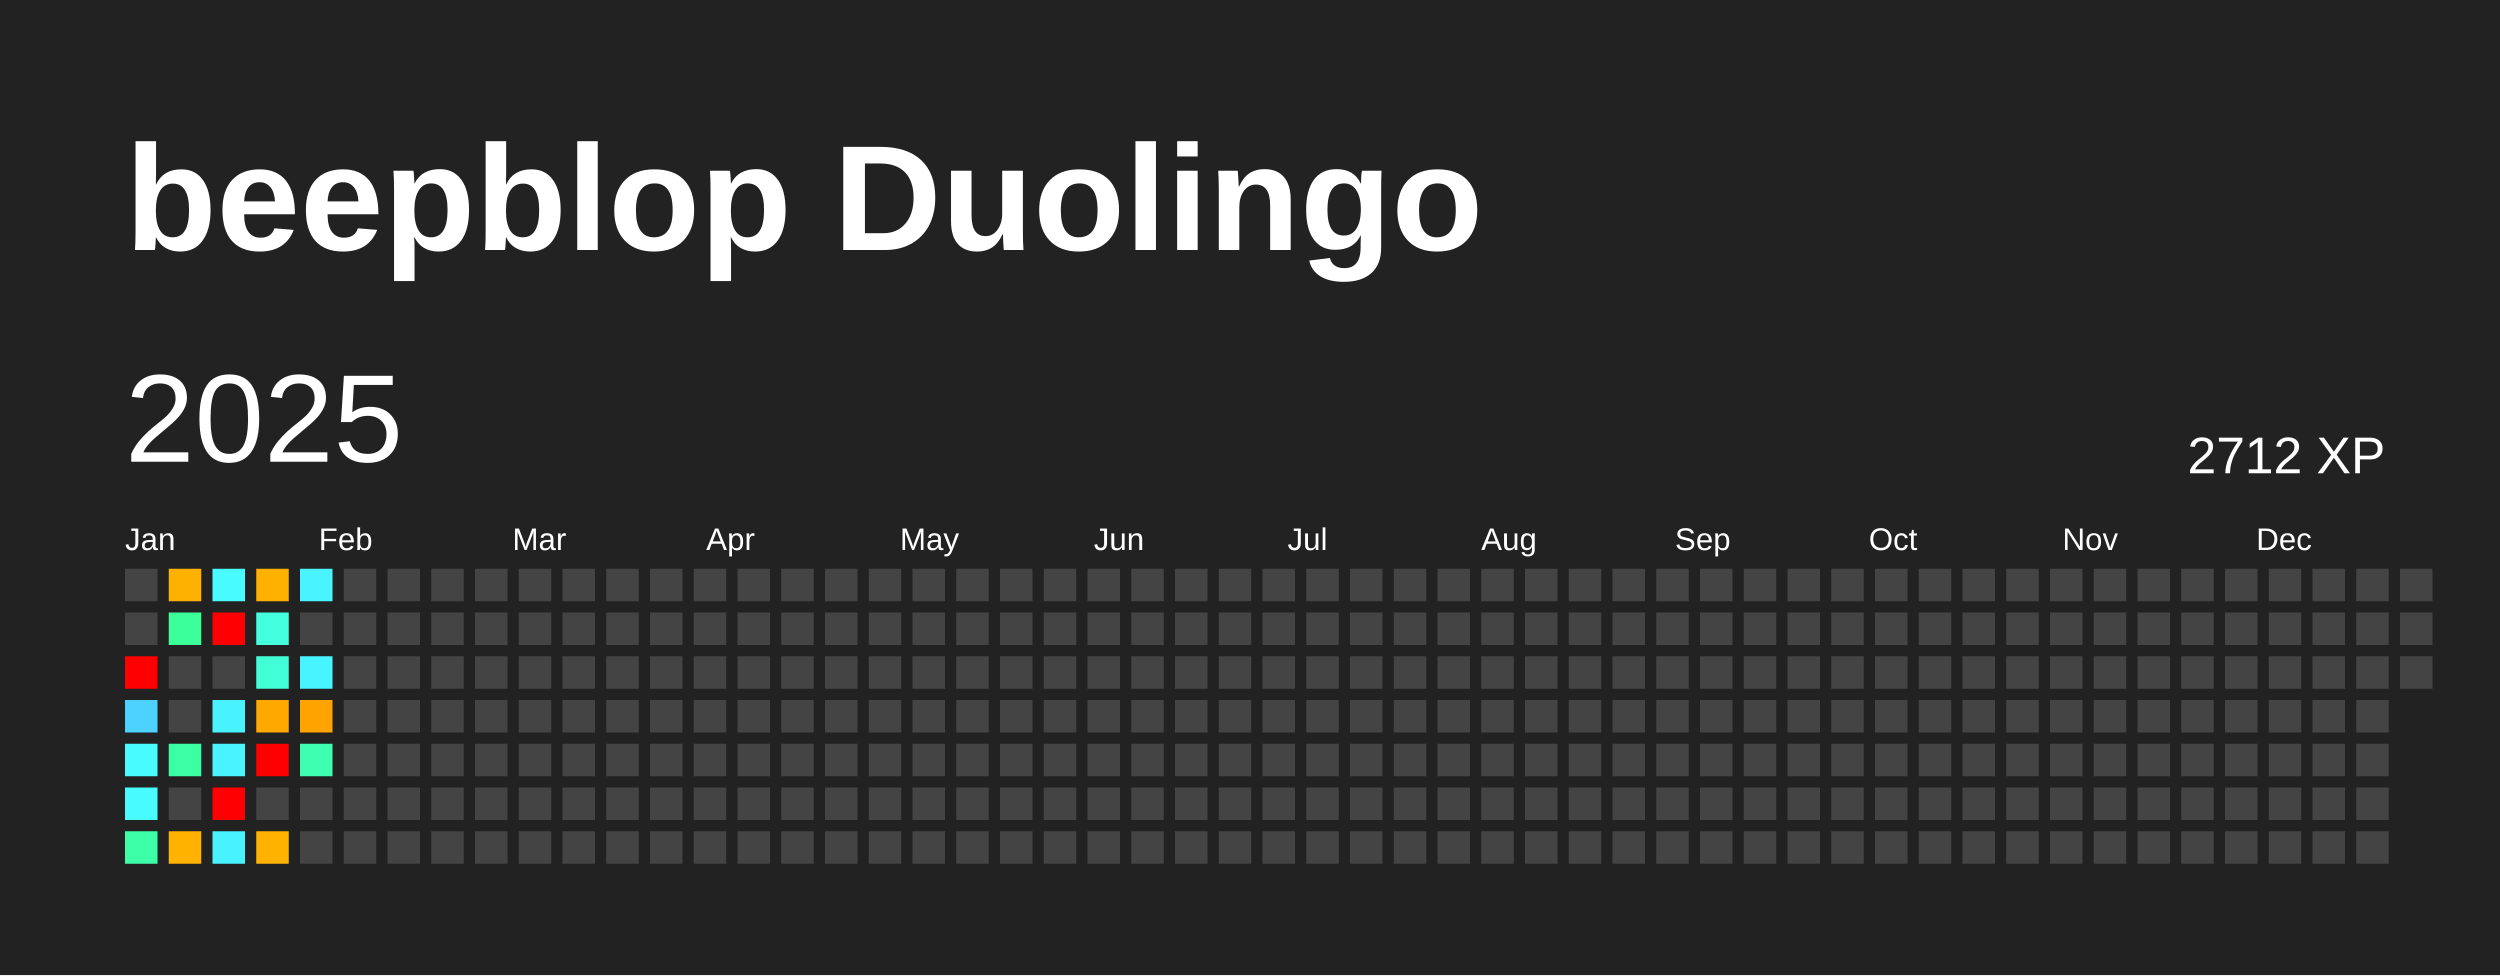
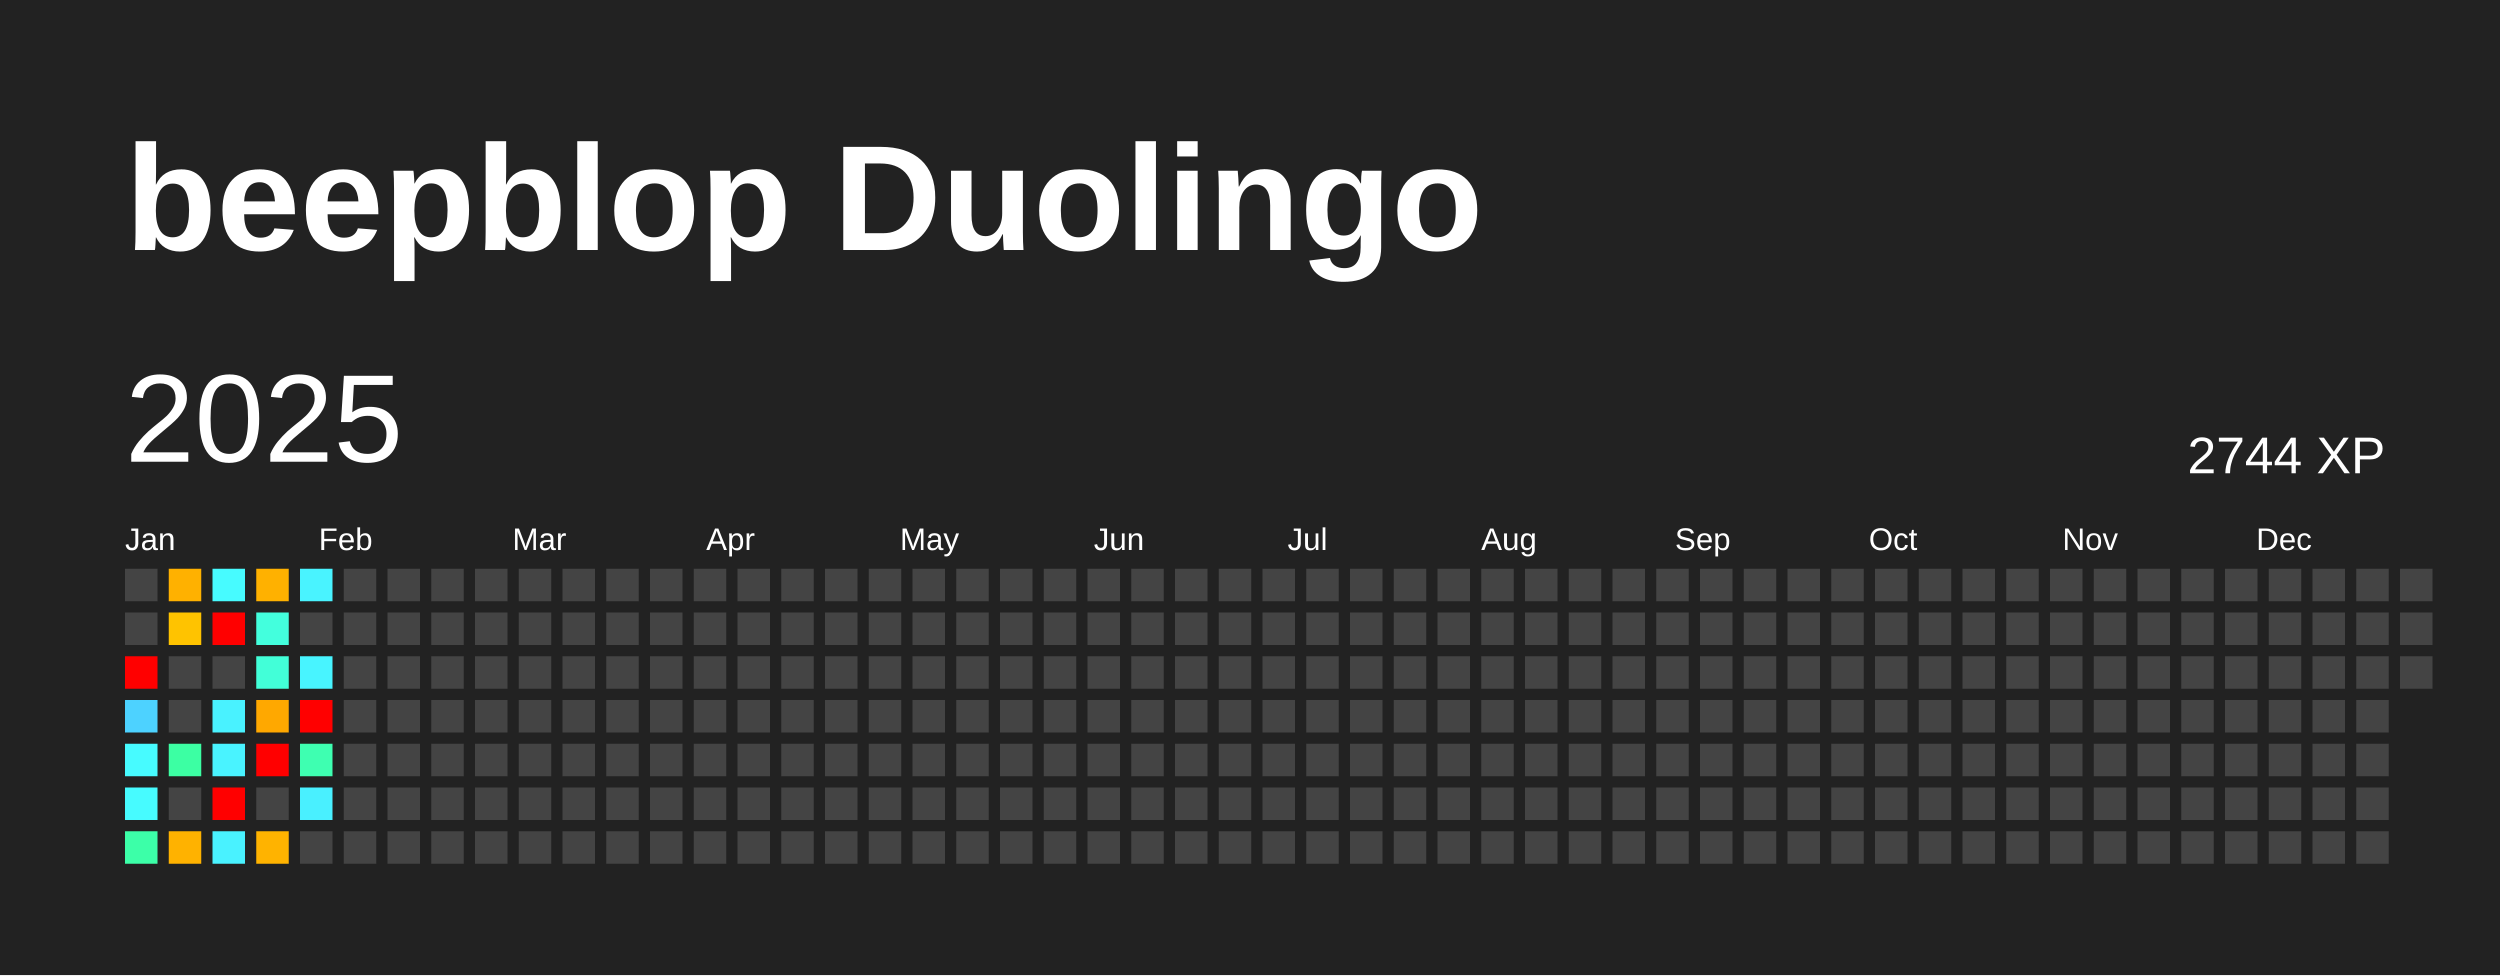
<svg xmlns="http://www.w3.org/2000/svg" baseProfile="full" height="78mm" version="1.1" viewBox="0,0,200,78" width="200mm">
  <defs />
  <rect fill="#222222" height="78" width="200" x="0" y="0" />
  <text fill="#FFFFFF" style="font-size:12px; font-family:Arial; font-weight:bold;" x="10" y="20">beepblop Duolingo</text>
  <text dominant-baseline="hanging" fill="#FFFFFF" style="font-size:10.0px; font-family:Arial;" x="10" y="30">2025</text>
-   <text dominant-baseline="hanging" fill="#FFFFFF" style="font-size:4.125px; font-family:Arial;" x="175" y="35">2712 XP</text>
+   <text dominant-baseline="hanging" fill="#FFFFFF" style="font-size:4.125px; font-family:Arial;" x="175" y="35">2744 XP</text>
  <text fill="#FFFFFF" style="font-size:2.5px; font-family:Arial" x="10.0" y="44">Jan</text>
  <text fill="#FFFFFF" style="font-size:2.5px; font-family:Arial" x="25.5" y="44">Feb</text>
  <text fill="#FFFFFF" style="font-size:2.5px; font-family:Arial" x="41.0" y="44">Mar</text>
  <text fill="#FFFFFF" style="font-size:2.5px; font-family:Arial" x="56.5" y="44">Apr</text>
  <text fill="#FFFFFF" style="font-size:2.5px; font-family:Arial" x="72.0" y="44">May</text>
  <text fill="#FFFFFF" style="font-size:2.5px; font-family:Arial" x="87.5" y="44">Jun</text>
  <text fill="#FFFFFF" style="font-size:2.5px; font-family:Arial" x="103.0" y="44">Jul</text>
  <text fill="#FFFFFF" style="font-size:2.5px; font-family:Arial" x="118.5" y="44">Aug</text>
  <text fill="#FFFFFF" style="font-size:2.5px; font-family:Arial" x="134.0" y="44">Sep</text>
  <text fill="#FFFFFF" style="font-size:2.5px; font-family:Arial" x="149.5" y="44">Oct</text>
  <text fill="#FFFFFF" style="font-size:2.5px; font-family:Arial" x="165.0" y="44">Nov</text>
  <text fill="#FFFFFF" style="font-size:2.5px; font-family:Arial" x="180.5" y="44">Dec</text>
  <rect fill="#444444" height="2.6" width="2.6" x="10.0" y="45.5" />
  <rect fill="#444444" height="2.6" width="2.6" x="10.0" y="49.0" />
  <rect fill="red" height="2.6" width="2.6" x="10.0" y="52.5" />
  <rect fill="#4dd2ff" height="2.6" width="2.6" x="10.0" y="56.0" />
  <rect fill="#47fbff" height="2.6" width="2.6" x="10.0" y="59.5" />
  <rect fill="#47fbff" height="2.6" width="2.6" x="10.0" y="63.0" />
  <rect fill="#3cffa8" height="2.6" width="2.6" x="10.0" y="66.5" />
  <rect fill="#ffb100" height="2.6" width="2.6" x="13.5" y="45.5" />
-   <rect fill="#3bff99" height="2.6" width="2.6" x="13.5" y="49.0" />
+   <rect fill="#ffc300" height="2.6" width="2.6" x="13.5" y="49.0" />
  <rect fill="#444444" height="2.6" width="2.6" x="13.5" y="52.5" />
  <rect fill="#444444" height="2.6" width="2.6" x="13.5" y="56.0" />
  <rect fill="#3cffa3" height="2.6" width="2.6" x="13.5" y="59.5" />
  <rect fill="#444444" height="2.6" width="2.6" x="13.5" y="63.0" />
  <rect fill="#ffb200" height="2.6" width="2.6" x="13.5" y="66.5" />
  <rect fill="#47fbff" height="2.6" width="2.6" x="17.0" y="45.5" />
  <rect fill="red" height="2.6" width="2.6" x="17.0" y="49.0" />
  <rect fill="#444444" height="2.6" width="2.6" x="17.0" y="52.5" />
  <rect fill="#49f2ff" height="2.6" width="2.6" x="17.0" y="56.0" />
  <rect fill="#49f3ff" height="2.6" width="2.6" x="17.0" y="59.5" />
  <rect fill="red" height="2.6" width="2.6" x="17.0" y="63.0" />
  <rect fill="#49f2ff" height="2.6" width="2.6" x="17.0" y="66.5" />
  <rect fill="#ffb100" height="2.6" width="2.6" x="20.5" y="45.5" />
  <rect fill="#43ffdd" height="2.6" width="2.6" x="20.5" y="49.0" />
  <rect fill="#42ffd8" height="2.6" width="2.6" x="20.5" y="52.5" />
  <rect fill="#ffa800" height="2.6" width="2.6" x="20.5" y="56.0" />
  <rect fill="red" height="2.6" width="2.6" x="20.5" y="59.5" />
  <rect fill="#444444" height="2.6" width="2.6" x="20.5" y="63.0" />
  <rect fill="#ffb300" height="2.6" width="2.6" x="20.5" y="66.5" />
  <rect fill="#49f3ff" height="2.6" width="2.6" x="24.0" y="45.5" />
  <rect fill="#444444" height="2.6" width="2.6" x="24.0" y="49.0" />
  <rect fill="#48f4ff" height="2.6" width="2.6" x="24.0" y="52.5" />
-   <rect fill="#ffa300" height="2.6" width="2.6" x="24.0" y="56.0" />
+   <rect fill="red" height="2.6" width="2.6" x="24.0" y="56.0" />
  <rect fill="#3effb1" height="2.6" width="2.6" x="24.0" y="59.5" />
-   <rect fill="#444444" height="2.6" width="2.6" x="24.0" y="63.0" />
+   <rect fill="#49f0ff" height="2.6" width="2.6" x="24.0" y="63.0" />
  <rect fill="#444444" height="2.6" width="2.6" x="24.0" y="66.5" />
  <rect fill="#444444" height="2.6" width="2.6" x="27.5" y="45.5" />
  <rect fill="#444444" height="2.6" width="2.6" x="27.5" y="49.0" />
  <rect fill="#444444" height="2.6" width="2.6" x="27.5" y="52.5" />
  <rect fill="#444444" height="2.6" width="2.6" x="27.5" y="56.0" />
  <rect fill="#444444" height="2.6" width="2.6" x="27.5" y="59.5" />
  <rect fill="#444444" height="2.6" width="2.6" x="27.5" y="63.0" />
  <rect fill="#444444" height="2.6" width="2.6" x="27.5" y="66.5" />
  <rect fill="#444444" height="2.6" width="2.6" x="31.0" y="45.5" />
  <rect fill="#444444" height="2.6" width="2.6" x="31.0" y="49.0" />
  <rect fill="#444444" height="2.6" width="2.6" x="31.0" y="52.5" />
  <rect fill="#444444" height="2.6" width="2.6" x="31.0" y="56.0" />
  <rect fill="#444444" height="2.6" width="2.6" x="31.0" y="59.5" />
  <rect fill="#444444" height="2.6" width="2.6" x="31.0" y="63.0" />
  <rect fill="#444444" height="2.6" width="2.6" x="31.0" y="66.5" />
  <rect fill="#444444" height="2.6" width="2.6" x="34.5" y="45.5" />
  <rect fill="#444444" height="2.6" width="2.6" x="34.5" y="49.0" />
  <rect fill="#444444" height="2.6" width="2.6" x="34.5" y="52.5" />
  <rect fill="#444444" height="2.6" width="2.6" x="34.5" y="56.0" />
  <rect fill="#444444" height="2.6" width="2.6" x="34.5" y="59.5" />
  <rect fill="#444444" height="2.6" width="2.6" x="34.5" y="63.0" />
  <rect fill="#444444" height="2.6" width="2.6" x="34.5" y="66.5" />
  <rect fill="#444444" height="2.6" width="2.6" x="38.0" y="45.5" />
  <rect fill="#444444" height="2.6" width="2.6" x="38.0" y="49.0" />
  <rect fill="#444444" height="2.6" width="2.6" x="38.0" y="52.5" />
  <rect fill="#444444" height="2.6" width="2.6" x="38.0" y="56.0" />
  <rect fill="#444444" height="2.6" width="2.6" x="38.0" y="59.5" />
  <rect fill="#444444" height="2.6" width="2.6" x="38.0" y="63.0" />
  <rect fill="#444444" height="2.6" width="2.6" x="38.0" y="66.5" />
  <rect fill="#444444" height="2.6" width="2.6" x="41.5" y="45.5" />
  <rect fill="#444444" height="2.6" width="2.6" x="41.5" y="49.0" />
  <rect fill="#444444" height="2.6" width="2.6" x="41.5" y="52.5" />
  <rect fill="#444444" height="2.6" width="2.6" x="41.5" y="56.0" />
  <rect fill="#444444" height="2.6" width="2.6" x="41.5" y="59.5" />
  <rect fill="#444444" height="2.6" width="2.6" x="41.5" y="63.0" />
  <rect fill="#444444" height="2.6" width="2.6" x="41.5" y="66.5" />
  <rect fill="#444444" height="2.6" width="2.6" x="45.0" y="45.5" />
  <rect fill="#444444" height="2.6" width="2.6" x="45.0" y="49.0" />
  <rect fill="#444444" height="2.6" width="2.6" x="45.0" y="52.5" />
  <rect fill="#444444" height="2.6" width="2.6" x="45.0" y="56.0" />
  <rect fill="#444444" height="2.6" width="2.6" x="45.0" y="59.5" />
  <rect fill="#444444" height="2.6" width="2.6" x="45.0" y="63.0" />
  <rect fill="#444444" height="2.6" width="2.6" x="45.0" y="66.5" />
  <rect fill="#444444" height="2.6" width="2.6" x="48.5" y="45.5" />
  <rect fill="#444444" height="2.6" width="2.6" x="48.5" y="49.0" />
  <rect fill="#444444" height="2.6" width="2.6" x="48.5" y="52.5" />
  <rect fill="#444444" height="2.6" width="2.6" x="48.5" y="56.0" />
  <rect fill="#444444" height="2.6" width="2.6" x="48.5" y="59.5" />
  <rect fill="#444444" height="2.6" width="2.6" x="48.5" y="63.0" />
  <rect fill="#444444" height="2.6" width="2.6" x="48.5" y="66.5" />
  <rect fill="#444444" height="2.6" width="2.6" x="52.0" y="45.5" />
  <rect fill="#444444" height="2.6" width="2.6" x="52.0" y="49.0" />
  <rect fill="#444444" height="2.6" width="2.6" x="52.0" y="52.5" />
  <rect fill="#444444" height="2.6" width="2.6" x="52.0" y="56.0" />
  <rect fill="#444444" height="2.6" width="2.6" x="52.0" y="59.5" />
  <rect fill="#444444" height="2.6" width="2.6" x="52.0" y="63.0" />
  <rect fill="#444444" height="2.6" width="2.6" x="52.0" y="66.5" />
  <rect fill="#444444" height="2.6" width="2.6" x="55.5" y="45.5" />
  <rect fill="#444444" height="2.6" width="2.6" x="55.5" y="49.0" />
  <rect fill="#444444" height="2.6" width="2.6" x="55.5" y="52.5" />
  <rect fill="#444444" height="2.6" width="2.6" x="55.5" y="56.0" />
  <rect fill="#444444" height="2.6" width="2.6" x="55.5" y="59.5" />
  <rect fill="#444444" height="2.6" width="2.6" x="55.5" y="63.0" />
  <rect fill="#444444" height="2.6" width="2.6" x="55.5" y="66.5" />
  <rect fill="#444444" height="2.6" width="2.6" x="59.0" y="45.5" />
  <rect fill="#444444" height="2.6" width="2.6" x="59.0" y="49.0" />
  <rect fill="#444444" height="2.6" width="2.6" x="59.0" y="52.5" />
  <rect fill="#444444" height="2.6" width="2.6" x="59.0" y="56.0" />
  <rect fill="#444444" height="2.6" width="2.6" x="59.0" y="59.5" />
  <rect fill="#444444" height="2.6" width="2.6" x="59.0" y="63.0" />
  <rect fill="#444444" height="2.6" width="2.6" x="59.0" y="66.5" />
  <rect fill="#444444" height="2.6" width="2.6" x="62.5" y="45.5" />
  <rect fill="#444444" height="2.6" width="2.6" x="62.5" y="49.0" />
  <rect fill="#444444" height="2.6" width="2.6" x="62.5" y="52.5" />
  <rect fill="#444444" height="2.6" width="2.6" x="62.5" y="56.0" />
  <rect fill="#444444" height="2.6" width="2.6" x="62.5" y="59.5" />
  <rect fill="#444444" height="2.6" width="2.6" x="62.5" y="63.0" />
  <rect fill="#444444" height="2.6" width="2.6" x="62.5" y="66.5" />
  <rect fill="#444444" height="2.6" width="2.6" x="66.0" y="45.5" />
  <rect fill="#444444" height="2.6" width="2.6" x="66.0" y="49.0" />
  <rect fill="#444444" height="2.6" width="2.6" x="66.0" y="52.5" />
  <rect fill="#444444" height="2.6" width="2.6" x="66.0" y="56.0" />
  <rect fill="#444444" height="2.6" width="2.6" x="66.0" y="59.5" />
  <rect fill="#444444" height="2.6" width="2.6" x="66.0" y="63.0" />
  <rect fill="#444444" height="2.6" width="2.6" x="66.0" y="66.5" />
  <rect fill="#444444" height="2.6" width="2.6" x="69.5" y="45.5" />
  <rect fill="#444444" height="2.6" width="2.6" x="69.5" y="49.0" />
  <rect fill="#444444" height="2.6" width="2.6" x="69.5" y="52.5" />
  <rect fill="#444444" height="2.6" width="2.6" x="69.5" y="56.0" />
  <rect fill="#444444" height="2.6" width="2.6" x="69.5" y="59.5" />
  <rect fill="#444444" height="2.6" width="2.6" x="69.5" y="63.0" />
  <rect fill="#444444" height="2.6" width="2.6" x="69.5" y="66.5" />
  <rect fill="#444444" height="2.6" width="2.6" x="73.0" y="45.5" />
  <rect fill="#444444" height="2.6" width="2.6" x="73.0" y="49.0" />
  <rect fill="#444444" height="2.6" width="2.6" x="73.0" y="52.5" />
  <rect fill="#444444" height="2.6" width="2.6" x="73.0" y="56.0" />
  <rect fill="#444444" height="2.6" width="2.6" x="73.0" y="59.5" />
  <rect fill="#444444" height="2.6" width="2.6" x="73.0" y="63.0" />
  <rect fill="#444444" height="2.6" width="2.6" x="73.0" y="66.5" />
  <rect fill="#444444" height="2.6" width="2.6" x="76.5" y="45.5" />
  <rect fill="#444444" height="2.6" width="2.6" x="76.5" y="49.0" />
  <rect fill="#444444" height="2.6" width="2.6" x="76.5" y="52.5" />
  <rect fill="#444444" height="2.6" width="2.6" x="76.5" y="56.0" />
  <rect fill="#444444" height="2.6" width="2.6" x="76.5" y="59.5" />
  <rect fill="#444444" height="2.6" width="2.6" x="76.5" y="63.0" />
  <rect fill="#444444" height="2.6" width="2.6" x="76.5" y="66.5" />
  <rect fill="#444444" height="2.6" width="2.6" x="80.0" y="45.5" />
  <rect fill="#444444" height="2.6" width="2.6" x="80.0" y="49.0" />
  <rect fill="#444444" height="2.6" width="2.6" x="80.0" y="52.5" />
  <rect fill="#444444" height="2.6" width="2.6" x="80.0" y="56.0" />
  <rect fill="#444444" height="2.6" width="2.6" x="80.0" y="59.5" />
  <rect fill="#444444" height="2.6" width="2.6" x="80.0" y="63.0" />
  <rect fill="#444444" height="2.6" width="2.6" x="80.0" y="66.5" />
  <rect fill="#444444" height="2.6" width="2.6" x="83.5" y="45.5" />
  <rect fill="#444444" height="2.6" width="2.6" x="83.5" y="49.0" />
  <rect fill="#444444" height="2.6" width="2.6" x="83.5" y="52.5" />
  <rect fill="#444444" height="2.6" width="2.6" x="83.5" y="56.0" />
  <rect fill="#444444" height="2.6" width="2.6" x="83.5" y="59.5" />
  <rect fill="#444444" height="2.6" width="2.6" x="83.5" y="63.0" />
  <rect fill="#444444" height="2.6" width="2.6" x="83.5" y="66.5" />
  <rect fill="#444444" height="2.6" width="2.6" x="87.0" y="45.5" />
  <rect fill="#444444" height="2.6" width="2.6" x="87.0" y="49.0" />
  <rect fill="#444444" height="2.6" width="2.6" x="87.0" y="52.5" />
  <rect fill="#444444" height="2.6" width="2.6" x="87.0" y="56.0" />
  <rect fill="#444444" height="2.6" width="2.6" x="87.0" y="59.5" />
  <rect fill="#444444" height="2.6" width="2.6" x="87.0" y="63.0" />
  <rect fill="#444444" height="2.6" width="2.6" x="87.0" y="66.5" />
  <rect fill="#444444" height="2.6" width="2.6" x="90.5" y="45.5" />
  <rect fill="#444444" height="2.6" width="2.6" x="90.5" y="49.0" />
  <rect fill="#444444" height="2.6" width="2.6" x="90.5" y="52.5" />
  <rect fill="#444444" height="2.6" width="2.6" x="90.5" y="56.0" />
  <rect fill="#444444" height="2.6" width="2.6" x="90.5" y="59.5" />
  <rect fill="#444444" height="2.6" width="2.6" x="90.5" y="63.0" />
  <rect fill="#444444" height="2.6" width="2.6" x="90.5" y="66.5" />
  <rect fill="#444444" height="2.6" width="2.6" x="94.0" y="45.5" />
  <rect fill="#444444" height="2.6" width="2.6" x="94.0" y="49.0" />
  <rect fill="#444444" height="2.6" width="2.6" x="94.0" y="52.5" />
  <rect fill="#444444" height="2.6" width="2.6" x="94.0" y="56.0" />
  <rect fill="#444444" height="2.6" width="2.6" x="94.0" y="59.5" />
  <rect fill="#444444" height="2.6" width="2.6" x="94.0" y="63.0" />
  <rect fill="#444444" height="2.6" width="2.6" x="94.0" y="66.5" />
  <rect fill="#444444" height="2.6" width="2.6" x="97.5" y="45.5" />
  <rect fill="#444444" height="2.6" width="2.6" x="97.5" y="49.0" />
  <rect fill="#444444" height="2.6" width="2.6" x="97.5" y="52.5" />
  <rect fill="#444444" height="2.6" width="2.6" x="97.5" y="56.0" />
  <rect fill="#444444" height="2.6" width="2.6" x="97.5" y="59.5" />
  <rect fill="#444444" height="2.6" width="2.6" x="97.5" y="63.0" />
  <rect fill="#444444" height="2.6" width="2.6" x="97.5" y="66.5" />
  <rect fill="#444444" height="2.6" width="2.6" x="101.0" y="45.5" />
  <rect fill="#444444" height="2.6" width="2.6" x="101.0" y="49.0" />
  <rect fill="#444444" height="2.6" width="2.6" x="101.0" y="52.5" />
  <rect fill="#444444" height="2.6" width="2.6" x="101.0" y="56.0" />
  <rect fill="#444444" height="2.6" width="2.6" x="101.0" y="59.5" />
  <rect fill="#444444" height="2.6" width="2.6" x="101.0" y="63.0" />
  <rect fill="#444444" height="2.6" width="2.6" x="101.0" y="66.5" />
  <rect fill="#444444" height="2.6" width="2.6" x="104.5" y="45.5" />
  <rect fill="#444444" height="2.6" width="2.6" x="104.5" y="49.0" />
  <rect fill="#444444" height="2.6" width="2.6" x="104.5" y="52.5" />
  <rect fill="#444444" height="2.6" width="2.6" x="104.5" y="56.0" />
  <rect fill="#444444" height="2.6" width="2.6" x="104.5" y="59.5" />
  <rect fill="#444444" height="2.6" width="2.6" x="104.5" y="63.0" />
  <rect fill="#444444" height="2.6" width="2.6" x="104.5" y="66.5" />
  <rect fill="#444444" height="2.6" width="2.6" x="108.0" y="45.5" />
  <rect fill="#444444" height="2.6" width="2.6" x="108.0" y="49.0" />
  <rect fill="#444444" height="2.6" width="2.6" x="108.0" y="52.5" />
  <rect fill="#444444" height="2.6" width="2.6" x="108.0" y="56.0" />
  <rect fill="#444444" height="2.6" width="2.6" x="108.0" y="59.5" />
  <rect fill="#444444" height="2.6" width="2.6" x="108.0" y="63.0" />
  <rect fill="#444444" height="2.6" width="2.6" x="108.0" y="66.5" />
  <rect fill="#444444" height="2.6" width="2.6" x="111.5" y="45.5" />
  <rect fill="#444444" height="2.6" width="2.6" x="111.5" y="49.0" />
  <rect fill="#444444" height="2.6" width="2.6" x="111.5" y="52.5" />
  <rect fill="#444444" height="2.6" width="2.6" x="111.5" y="56.0" />
  <rect fill="#444444" height="2.6" width="2.6" x="111.5" y="59.5" />
  <rect fill="#444444" height="2.6" width="2.6" x="111.5" y="63.0" />
  <rect fill="#444444" height="2.6" width="2.6" x="111.5" y="66.5" />
  <rect fill="#444444" height="2.6" width="2.6" x="115.0" y="45.5" />
  <rect fill="#444444" height="2.6" width="2.6" x="115.0" y="49.0" />
  <rect fill="#444444" height="2.6" width="2.6" x="115.0" y="52.5" />
  <rect fill="#444444" height="2.6" width="2.6" x="115.0" y="56.0" />
  <rect fill="#444444" height="2.6" width="2.6" x="115.0" y="59.5" />
  <rect fill="#444444" height="2.6" width="2.6" x="115.0" y="63.0" />
  <rect fill="#444444" height="2.6" width="2.6" x="115.0" y="66.5" />
  <rect fill="#444444" height="2.6" width="2.6" x="118.5" y="45.5" />
  <rect fill="#444444" height="2.6" width="2.6" x="118.5" y="49.0" />
  <rect fill="#444444" height="2.6" width="2.6" x="118.5" y="52.5" />
  <rect fill="#444444" height="2.6" width="2.6" x="118.5" y="56.0" />
  <rect fill="#444444" height="2.6" width="2.6" x="118.5" y="59.5" />
  <rect fill="#444444" height="2.6" width="2.6" x="118.5" y="63.0" />
  <rect fill="#444444" height="2.6" width="2.6" x="118.5" y="66.5" />
  <rect fill="#444444" height="2.6" width="2.6" x="122.0" y="45.5" />
  <rect fill="#444444" height="2.6" width="2.6" x="122.0" y="49.0" />
  <rect fill="#444444" height="2.6" width="2.6" x="122.0" y="52.5" />
  <rect fill="#444444" height="2.6" width="2.6" x="122.0" y="56.0" />
  <rect fill="#444444" height="2.6" width="2.6" x="122.0" y="59.5" />
  <rect fill="#444444" height="2.6" width="2.6" x="122.0" y="63.0" />
  <rect fill="#444444" height="2.6" width="2.6" x="122.0" y="66.5" />
  <rect fill="#444444" height="2.6" width="2.6" x="125.5" y="45.5" />
  <rect fill="#444444" height="2.6" width="2.6" x="125.5" y="49.0" />
  <rect fill="#444444" height="2.6" width="2.6" x="125.5" y="52.5" />
  <rect fill="#444444" height="2.6" width="2.6" x="125.5" y="56.0" />
  <rect fill="#444444" height="2.6" width="2.6" x="125.5" y="59.5" />
  <rect fill="#444444" height="2.6" width="2.6" x="125.5" y="63.0" />
  <rect fill="#444444" height="2.6" width="2.6" x="125.5" y="66.5" />
  <rect fill="#444444" height="2.6" width="2.6" x="129.0" y="45.5" />
  <rect fill="#444444" height="2.6" width="2.6" x="129.0" y="49.0" />
  <rect fill="#444444" height="2.6" width="2.6" x="129.0" y="52.5" />
  <rect fill="#444444" height="2.6" width="2.6" x="129.0" y="56.0" />
  <rect fill="#444444" height="2.6" width="2.6" x="129.0" y="59.5" />
  <rect fill="#444444" height="2.6" width="2.6" x="129.0" y="63.0" />
  <rect fill="#444444" height="2.6" width="2.6" x="129.0" y="66.5" />
  <rect fill="#444444" height="2.6" width="2.6" x="132.5" y="45.5" />
  <rect fill="#444444" height="2.6" width="2.6" x="132.5" y="49.0" />
  <rect fill="#444444" height="2.6" width="2.6" x="132.5" y="52.5" />
  <rect fill="#444444" height="2.6" width="2.6" x="132.5" y="56.0" />
  <rect fill="#444444" height="2.6" width="2.6" x="132.5" y="59.5" />
  <rect fill="#444444" height="2.6" width="2.6" x="132.5" y="63.0" />
  <rect fill="#444444" height="2.6" width="2.6" x="132.5" y="66.5" />
  <rect fill="#444444" height="2.6" width="2.6" x="136.0" y="45.5" />
  <rect fill="#444444" height="2.6" width="2.6" x="136.0" y="49.0" />
  <rect fill="#444444" height="2.6" width="2.6" x="136.0" y="52.5" />
  <rect fill="#444444" height="2.6" width="2.6" x="136.0" y="56.0" />
  <rect fill="#444444" height="2.6" width="2.6" x="136.0" y="59.5" />
  <rect fill="#444444" height="2.6" width="2.6" x="136.0" y="63.0" />
  <rect fill="#444444" height="2.6" width="2.6" x="136.0" y="66.5" />
  <rect fill="#444444" height="2.6" width="2.6" x="139.5" y="45.5" />
  <rect fill="#444444" height="2.6" width="2.6" x="139.5" y="49.0" />
  <rect fill="#444444" height="2.6" width="2.6" x="139.5" y="52.5" />
  <rect fill="#444444" height="2.6" width="2.6" x="139.5" y="56.0" />
  <rect fill="#444444" height="2.6" width="2.6" x="139.5" y="59.5" />
  <rect fill="#444444" height="2.6" width="2.6" x="139.5" y="63.0" />
  <rect fill="#444444" height="2.6" width="2.6" x="139.5" y="66.5" />
  <rect fill="#444444" height="2.6" width="2.6" x="143.0" y="45.5" />
  <rect fill="#444444" height="2.6" width="2.6" x="143.0" y="49.0" />
  <rect fill="#444444" height="2.6" width="2.6" x="143.0" y="52.5" />
  <rect fill="#444444" height="2.6" width="2.6" x="143.0" y="56.0" />
  <rect fill="#444444" height="2.6" width="2.6" x="143.0" y="59.5" />
  <rect fill="#444444" height="2.6" width="2.6" x="143.0" y="63.0" />
  <rect fill="#444444" height="2.6" width="2.6" x="143.0" y="66.5" />
  <rect fill="#444444" height="2.6" width="2.6" x="146.5" y="45.5" />
  <rect fill="#444444" height="2.6" width="2.6" x="146.5" y="49.0" />
  <rect fill="#444444" height="2.6" width="2.6" x="146.5" y="52.5" />
  <rect fill="#444444" height="2.6" width="2.6" x="146.5" y="56.0" />
  <rect fill="#444444" height="2.6" width="2.6" x="146.5" y="59.5" />
  <rect fill="#444444" height="2.6" width="2.6" x="146.5" y="63.0" />
  <rect fill="#444444" height="2.6" width="2.6" x="146.5" y="66.5" />
  <rect fill="#444444" height="2.6" width="2.6" x="150.0" y="45.5" />
  <rect fill="#444444" height="2.6" width="2.6" x="150.0" y="49.0" />
  <rect fill="#444444" height="2.6" width="2.6" x="150.0" y="52.5" />
  <rect fill="#444444" height="2.6" width="2.6" x="150.0" y="56.0" />
  <rect fill="#444444" height="2.6" width="2.6" x="150.0" y="59.5" />
  <rect fill="#444444" height="2.6" width="2.6" x="150.0" y="63.0" />
  <rect fill="#444444" height="2.6" width="2.6" x="150.0" y="66.5" />
  <rect fill="#444444" height="2.6" width="2.6" x="153.5" y="45.5" />
  <rect fill="#444444" height="2.6" width="2.6" x="153.5" y="49.0" />
  <rect fill="#444444" height="2.6" width="2.6" x="153.5" y="52.5" />
  <rect fill="#444444" height="2.6" width="2.6" x="153.5" y="56.0" />
  <rect fill="#444444" height="2.6" width="2.6" x="153.5" y="59.5" />
  <rect fill="#444444" height="2.6" width="2.6" x="153.5" y="63.0" />
  <rect fill="#444444" height="2.6" width="2.6" x="153.5" y="66.5" />
  <rect fill="#444444" height="2.6" width="2.6" x="157.0" y="45.5" />
  <rect fill="#444444" height="2.6" width="2.6" x="157.0" y="49.0" />
  <rect fill="#444444" height="2.6" width="2.6" x="157.0" y="52.5" />
  <rect fill="#444444" height="2.6" width="2.6" x="157.0" y="56.0" />
  <rect fill="#444444" height="2.6" width="2.6" x="157.0" y="59.5" />
  <rect fill="#444444" height="2.6" width="2.6" x="157.0" y="63.0" />
  <rect fill="#444444" height="2.6" width="2.6" x="157.0" y="66.5" />
  <rect fill="#444444" height="2.6" width="2.6" x="160.5" y="45.5" />
  <rect fill="#444444" height="2.6" width="2.6" x="160.5" y="49.0" />
  <rect fill="#444444" height="2.6" width="2.6" x="160.5" y="52.5" />
  <rect fill="#444444" height="2.6" width="2.6" x="160.5" y="56.0" />
  <rect fill="#444444" height="2.6" width="2.6" x="160.5" y="59.5" />
  <rect fill="#444444" height="2.6" width="2.6" x="160.5" y="63.0" />
  <rect fill="#444444" height="2.6" width="2.6" x="160.5" y="66.5" />
  <rect fill="#444444" height="2.6" width="2.6" x="164.0" y="45.5" />
  <rect fill="#444444" height="2.6" width="2.6" x="164.0" y="49.0" />
  <rect fill="#444444" height="2.6" width="2.6" x="164.0" y="52.5" />
  <rect fill="#444444" height="2.6" width="2.6" x="164.0" y="56.0" />
  <rect fill="#444444" height="2.6" width="2.6" x="164.0" y="59.5" />
  <rect fill="#444444" height="2.6" width="2.6" x="164.0" y="63.0" />
  <rect fill="#444444" height="2.6" width="2.6" x="164.0" y="66.5" />
  <rect fill="#444444" height="2.6" width="2.6" x="167.5" y="45.5" />
  <rect fill="#444444" height="2.6" width="2.6" x="167.5" y="49.0" />
  <rect fill="#444444" height="2.6" width="2.6" x="167.5" y="52.5" />
  <rect fill="#444444" height="2.6" width="2.6" x="167.5" y="56.0" />
  <rect fill="#444444" height="2.6" width="2.6" x="167.5" y="59.5" />
  <rect fill="#444444" height="2.6" width="2.6" x="167.5" y="63.0" />
  <rect fill="#444444" height="2.6" width="2.6" x="167.5" y="66.5" />
  <rect fill="#444444" height="2.6" width="2.6" x="171.0" y="45.5" />
  <rect fill="#444444" height="2.6" width="2.6" x="171.0" y="49.0" />
  <rect fill="#444444" height="2.6" width="2.6" x="171.0" y="52.5" />
  <rect fill="#444444" height="2.6" width="2.6" x="171.0" y="56.0" />
  <rect fill="#444444" height="2.6" width="2.6" x="171.0" y="59.5" />
  <rect fill="#444444" height="2.6" width="2.6" x="171.0" y="63.0" />
  <rect fill="#444444" height="2.6" width="2.6" x="171.0" y="66.5" />
  <rect fill="#444444" height="2.6" width="2.6" x="174.5" y="45.5" />
  <rect fill="#444444" height="2.6" width="2.6" x="174.5" y="49.0" />
  <rect fill="#444444" height="2.6" width="2.6" x="174.5" y="52.5" />
  <rect fill="#444444" height="2.6" width="2.6" x="174.5" y="56.0" />
  <rect fill="#444444" height="2.6" width="2.6" x="174.5" y="59.5" />
  <rect fill="#444444" height="2.6" width="2.6" x="174.5" y="63.0" />
  <rect fill="#444444" height="2.6" width="2.6" x="174.5" y="66.5" />
  <rect fill="#444444" height="2.6" width="2.6" x="178.0" y="45.5" />
  <rect fill="#444444" height="2.6" width="2.6" x="178.0" y="49.0" />
  <rect fill="#444444" height="2.6" width="2.6" x="178.0" y="52.5" />
  <rect fill="#444444" height="2.6" width="2.6" x="178.0" y="56.0" />
  <rect fill="#444444" height="2.6" width="2.6" x="178.0" y="59.5" />
  <rect fill="#444444" height="2.6" width="2.6" x="178.0" y="63.0" />
  <rect fill="#444444" height="2.6" width="2.6" x="178.0" y="66.5" />
  <rect fill="#444444" height="2.6" width="2.6" x="181.5" y="45.5" />
  <rect fill="#444444" height="2.6" width="2.6" x="181.5" y="49.0" />
  <rect fill="#444444" height="2.6" width="2.6" x="181.5" y="52.5" />
  <rect fill="#444444" height="2.6" width="2.6" x="181.5" y="56.0" />
  <rect fill="#444444" height="2.6" width="2.6" x="181.5" y="59.5" />
  <rect fill="#444444" height="2.6" width="2.6" x="181.5" y="63.0" />
  <rect fill="#444444" height="2.6" width="2.6" x="181.5" y="66.5" />
  <rect fill="#444444" height="2.6" width="2.6" x="185.0" y="45.5" />
  <rect fill="#444444" height="2.6" width="2.6" x="185.0" y="49.0" />
  <rect fill="#444444" height="2.6" width="2.6" x="185.0" y="52.5" />
  <rect fill="#444444" height="2.6" width="2.6" x="185.0" y="56.0" />
  <rect fill="#444444" height="2.6" width="2.6" x="185.0" y="59.5" />
  <rect fill="#444444" height="2.6" width="2.6" x="185.0" y="63.0" />
  <rect fill="#444444" height="2.6" width="2.6" x="185.0" y="66.5" />
  <rect fill="#444444" height="2.6" width="2.6" x="188.5" y="45.5" />
  <rect fill="#444444" height="2.6" width="2.6" x="188.5" y="49.0" />
  <rect fill="#444444" height="2.6" width="2.6" x="188.5" y="52.5" />
  <rect fill="#444444" height="2.6" width="2.6" x="188.5" y="56.0" />
  <rect fill="#444444" height="2.6" width="2.6" x="188.5" y="59.5" />
  <rect fill="#444444" height="2.6" width="2.6" x="188.5" y="63.0" />
  <rect fill="#444444" height="2.6" width="2.6" x="188.5" y="66.5" />
  <rect fill="#444444" height="2.6" width="2.6" x="192.0" y="45.5" />
  <rect fill="#444444" height="2.6" width="2.6" x="192.0" y="49.0" />
  <rect fill="#444444" height="2.6" width="2.6" x="192.0" y="52.5" />
</svg>
